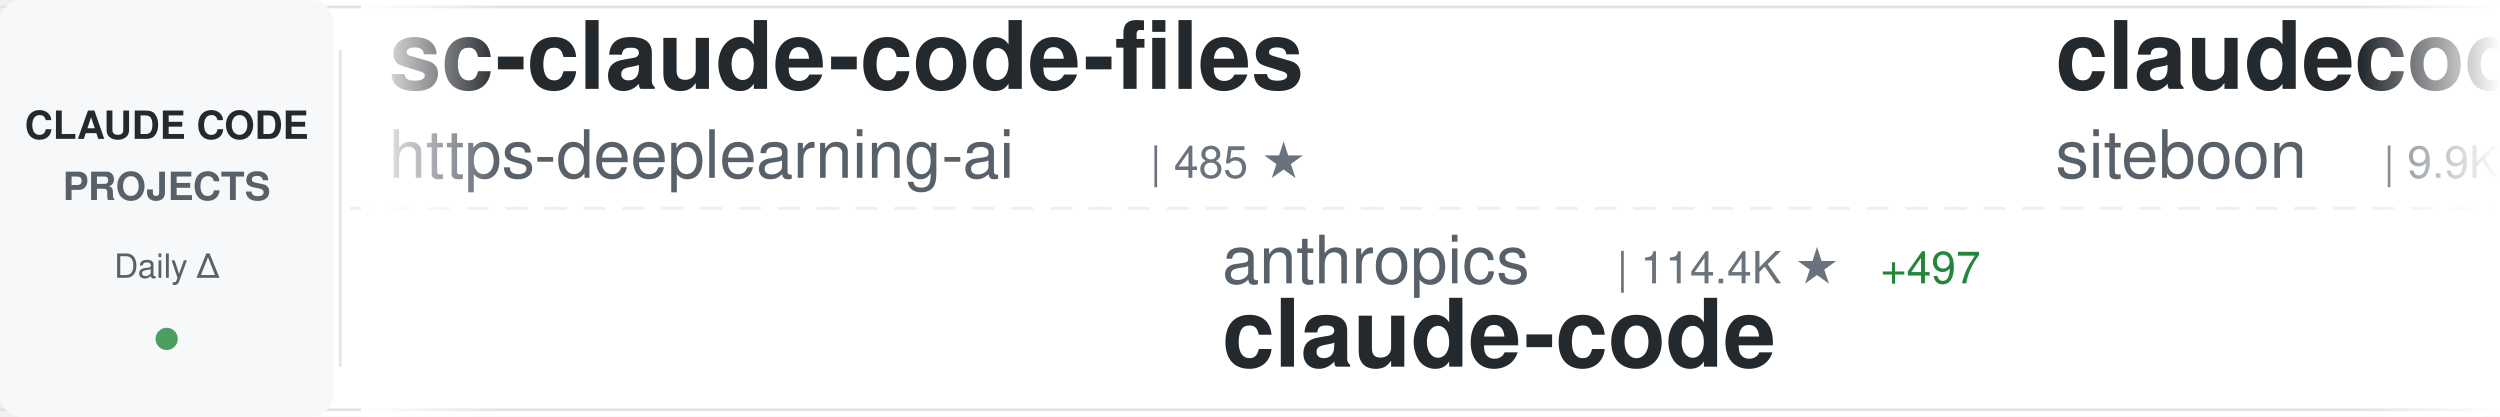
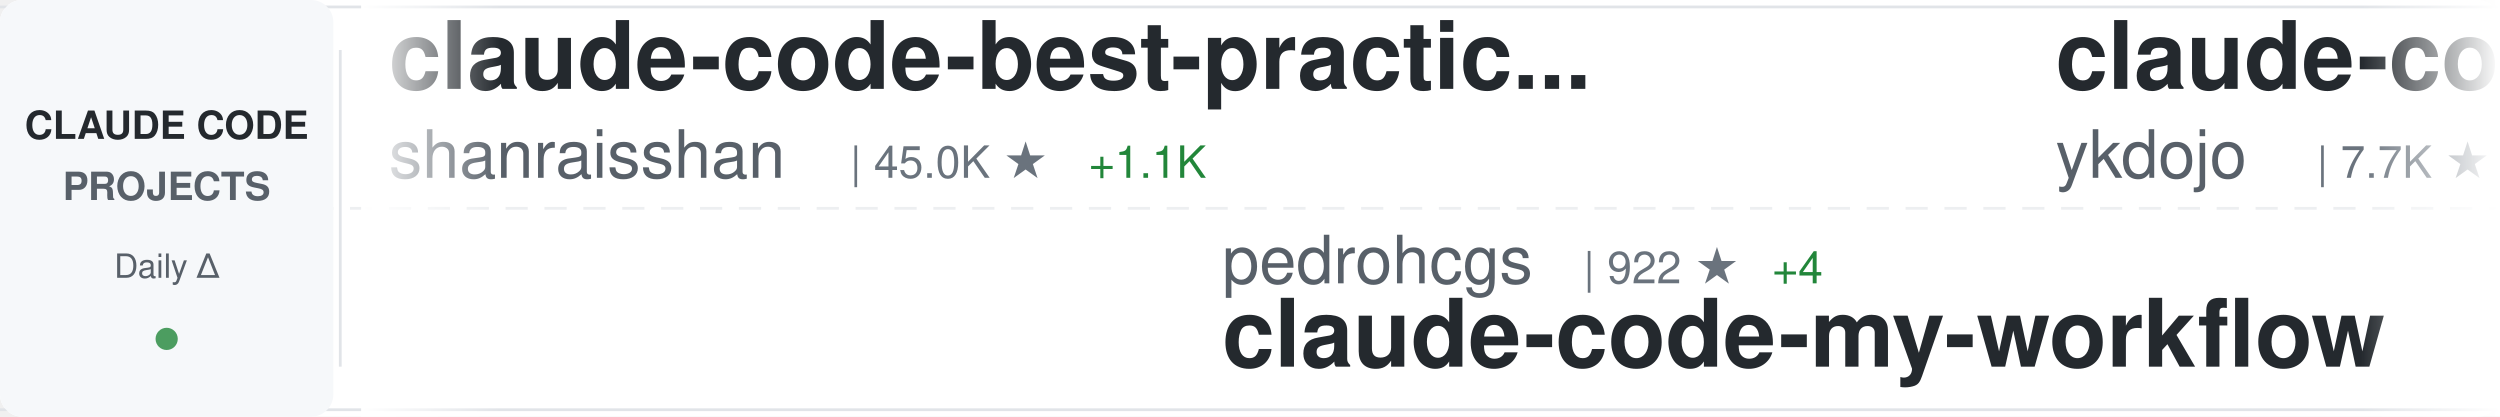
<svg xmlns="http://www.w3.org/2000/svg" width="900" height="150">
  <defs>
    <linearGradient id="awesomeLeftFade" x1="0%" y1="0%" x2="100%" y2="0%">
      <stop offset="0%" style="stop-color:#ffffff;stop-opacity:1" />
      <stop offset="100%" style="stop-color:#ffffff;stop-opacity:0" />
    </linearGradient>
    <linearGradient id="awesomeRightFade" x1="0%" y1="0%" x2="100%" y2="0%">
      <stop offset="0%" style="stop-color:#ffffff;stop-opacity:0" />
      <stop offset="100%" style="stop-color:#ffffff;stop-opacity:1" />
    </linearGradient>
  </defs>
  <rect width="900" height="150" fill="#ffffff" rx="8" />
  <rect x="0" y="2" width="900" height="1" fill="#e1e4e8" />
  <rect x="0" y="147" width="900" height="1" fill="#e1e4e8" />
  <line x1="0" y1="75" x2="900" y2="75" stroke="#e1e4e8" stroke-width="1" stroke-dasharray="8 6" opacity="0.6" />
  <rect x="0" y="0" width="120" height="150" fill="#f6f8fa" rx="8" />
  <text x="60" y="50" font-family="-apple-system, BlinkMacSystemFont, 'Segoe UI', Helvetica, Arial, sans-serif" font-size="14" font-weight="600" fill="#24292e" text-anchor="middle">CLAUDE CODE</text>
  <text x="60" y="72" font-family="-apple-system, BlinkMacSystemFont, 'Segoe UI', Helvetica, Arial, sans-serif" font-size="14" font-weight="600" fill="#586069" text-anchor="middle">PROJECTS</text>
  <text x="60" y="100" font-family="-apple-system, BlinkMacSystemFont, 'Segoe UI', Helvetica, Arial, sans-serif" font-size="12" font-weight="500" fill="#586069" text-anchor="middle">Daily Δ</text>
  <circle cx="60" cy="122" r="4" fill="#22863a" opacity="0.8" />
  <rect x="122" y="18" width="1" height="114" fill="#e1e4e8" />
  <clipPath id="awesomeTickerClip">
    <rect x="130" y="0" width="770" height="150" />
  </clipPath>
  <g clip-path="url(#awesomeTickerClip)">
    <g id="awesomeTickerItems">
      <animateTransform attributeName="transform" attributeType="XML" type="translate" from="0 0" to="-3000 0" dur="54s" repeatCount="indefinite" />
      <g transform="translate(0, 0)">
+         <text x="140" y="32" font-family="-apple-system, BlinkMacSystemFont, 'Segoe UI', Helvetica, Arial, sans-serif" font-size="34" font-weight="600" fill="#24292e">claude-code-best-practic...</text>
+         <text x="140" y="64" font-family="-apple-system, BlinkMacSystemFont, 'Segoe UI', Helvetica, Arial, sans-serif" font-size="24" font-weight="400" fill="#586069">shanraisshan</text>
+         <text x="306" y="64" font-family="-apple-system, BlinkMacSystemFont, 'Segoe UI', Helvetica, Arial, sans-serif" font-size="16" font-weight="500" fill="#6a737d">| 45.0K ★</text>
+         <text x="392" y="64" font-family="-apple-system, BlinkMacSystemFont, 'Segoe UI', Helvetica, Arial, sans-serif" font-size="16" font-weight="500" fill="#22863a"> +1.1K</text>
+       </g>
+       <g transform="translate(300, 0)">
+         <text x="140" y="102" font-family="-apple-system, BlinkMacSystemFont, 'Segoe UI', Helvetica, Arial, sans-serif" font-size="24" font-weight="400" fill="#586069">pedrohcgs</text>
+         <text x="270" y="102" font-family="-apple-system, BlinkMacSystemFont, 'Segoe UI', Helvetica, Arial, sans-serif" font-size="16" font-weight="500" fill="#6a737d">| 922 ★</text>
+         <text x="338" y="102" font-family="-apple-system, BlinkMacSystemFont, 'Segoe UI', Helvetica, Arial, sans-serif" font-size="16" font-weight="500" fill="#22863a"> +4</text>
+         <text x="140" y="132" font-family="-apple-system, BlinkMacSystemFont, 'Segoe UI', Helvetica, Arial, sans-serif" font-size="34" font-weight="600" fill="#24292e">claude-code-my-workflow</text>
+       </g>
+       <g transform="translate(600, 0)">
+         <text x="140" y="32" font-family="-apple-system, BlinkMacSystemFont, 'Segoe UI', Helvetica, Arial, sans-serif" font-size="34" font-weight="600" fill="#24292e">claude-code-tips</text>
+         <text x="140" y="64" font-family="-apple-system, BlinkMacSystemFont, 'Segoe UI', Helvetica, Arial, sans-serif" font-size="24" font-weight="400" fill="#586069">ykdojo</text>
+         <text x="234" y="64" font-family="-apple-system, BlinkMacSystemFont, 'Segoe UI', Helvetica, Arial, sans-serif" font-size="16" font-weight="500" fill="#6a737d">| 7.7K ★</text>
+         <text x="311" y="64" font-family="-apple-system, BlinkMacSystemFont, 'Segoe UI', Helvetica, Arial, sans-serif" font-size="16" font-weight="500" fill="#22863a"> +27</text>
+       </g>
+       <g transform="translate(900, 0)">
+         <text x="140" y="102" font-family="-apple-system, BlinkMacSystemFont, 'Segoe UI', Helvetica, Arial, sans-serif" font-size="24" font-weight="400" fill="#586069">VoltAgent</text>
+         <text x="270" y="102" font-family="-apple-system, BlinkMacSystemFont, 'Segoe UI', Helvetica, Arial, sans-serif" font-size="16" font-weight="500" fill="#6a737d">| 17.4K ★</text>
+         <text x="356" y="102" font-family="-apple-system, BlinkMacSystemFont, 'Segoe UI', Helvetica, Arial, sans-serif" font-size="16" font-weight="500" fill="#22863a"> +96</text>
+         <text x="140" y="132" font-family="-apple-system, BlinkMacSystemFont, 'Segoe UI', Helvetica, Arial, sans-serif" font-size="34" font-weight="600" fill="#24292e">awesome-claude-code-suba...</text>
+       </g>
+       <g transform="translate(1200, 0)">
+         <text x="140" y="32" font-family="-apple-system, BlinkMacSystemFont, 'Segoe UI', Helvetica, Arial, sans-serif" font-size="34" font-weight="600" fill="#24292e">claude-code</text>
+         <text x="140" y="64" font-family="-apple-system, BlinkMacSystemFont, 'Segoe UI', Helvetica, Arial, sans-serif" font-size="24" font-weight="400" fill="#586069">RishabhK103</text>
+         <text x="294" y="64" font-family="-apple-system, BlinkMacSystemFont, 'Segoe UI', Helvetica, Arial, sans-serif" font-size="16" font-weight="500" fill="#6a737d">| 57 ★</text>
+       </g>
+       <g transform="translate(1500, 0)">
+         <text x="140" y="102" font-family="-apple-system, BlinkMacSystemFont, 'Segoe UI', Helvetica, Arial, sans-serif" font-size="24" font-weight="400" fill="#586069">repowise-dev</text>
+         <text x="306" y="102" font-family="-apple-system, BlinkMacSystemFont, 'Segoe UI', Helvetica, Arial, sans-serif" font-size="16" font-weight="500" fill="#6a737d">| 938 ★</text>
+         <text x="374" y="102" font-family="-apple-system, BlinkMacSystemFont, 'Segoe UI', Helvetica, Arial, sans-serif" font-size="16" font-weight="500" fill="#22863a"> +1</text>
+         <text x="140" y="132" font-family="-apple-system, BlinkMacSystemFont, 'Segoe UI', Helvetica, Arial, sans-serif" font-size="34" font-weight="600" fill="#24292e">claude-code-prompts</text>
+       </g>
+       <g transform="translate(1800, 0)">
        <text x="140" y="32" font-family="-apple-system, BlinkMacSystemFont, 'Segoe UI', Helvetica, Arial, sans-serif" font-size="34" font-weight="600" fill="#24292e">sc-claude-code-files</text>
        <text x="140" y="64" font-family="-apple-system, BlinkMacSystemFont, 'Segoe UI', Helvetica, Arial, sans-serif" font-size="24" font-weight="400" fill="#586069">https-deeplearning-ai</text>
        <text x="414" y="64" font-family="-apple-system, BlinkMacSystemFont, 'Segoe UI', Helvetica, Arial, sans-serif" font-size="16" font-weight="500" fill="#6a737d">| 485 ★</text>
      </g>
-       <g transform="translate(300, 0)">
-         <text x="140" y="102" font-family="-apple-system, BlinkMacSystemFont, 'Segoe UI', Helvetica, Arial, sans-serif" font-size="24" font-weight="400" fill="#586069">anthropics</text>
-         <text x="282" y="102" font-family="-apple-system, BlinkMacSystemFont, 'Segoe UI', Helvetica, Arial, sans-serif" font-size="16" font-weight="500" fill="#6a737d">| 114.4K ★</text>
-         <text x="377" y="102" font-family="-apple-system, BlinkMacSystemFont, 'Segoe UI', Helvetica, Arial, sans-serif" font-size="16" font-weight="500" fill="#22863a"> +497</text>
-         <text x="140" y="132" font-family="-apple-system, BlinkMacSystemFont, 'Segoe UI', Helvetica, Arial, sans-serif" font-size="34" font-weight="600" fill="#24292e">claude-code</text>
-       </g>
-       <g transform="translate(600, 0)">
-         <text x="140" y="32" font-family="-apple-system, BlinkMacSystemFont, 'Segoe UI', Helvetica, Arial, sans-serif" font-size="34" font-weight="600" fill="#24292e">claudecodeui</text>
-         <text x="140" y="64" font-family="-apple-system, BlinkMacSystemFont, 'Segoe UI', Helvetica, Arial, sans-serif" font-size="24" font-weight="400" fill="#586069">siteboon</text>
-         <text x="258" y="64" font-family="-apple-system, BlinkMacSystemFont, 'Segoe UI', Helvetica, Arial, sans-serif" font-size="16" font-weight="500" fill="#6a737d">| 9.9K ★</text>
-         <text x="335" y="64" font-family="-apple-system, BlinkMacSystemFont, 'Segoe UI', Helvetica, Arial, sans-serif" font-size="16" font-weight="500" fill="#22863a"> +52</text>
-       </g>
-       <g transform="translate(900, 0)">
-         <text x="140" y="102" font-family="-apple-system, BlinkMacSystemFont, 'Segoe UI', Helvetica, Arial, sans-serif" font-size="24" font-weight="400" fill="#586069">1rgs</text>
-         <text x="210" y="102" font-family="-apple-system, BlinkMacSystemFont, 'Segoe UI', Helvetica, Arial, sans-serif" font-size="16" font-weight="500" fill="#6a737d">| 3.4K ★</text>
-         <text x="287" y="102" font-family="-apple-system, BlinkMacSystemFont, 'Segoe UI', Helvetica, Arial, sans-serif" font-size="16" font-weight="500" fill="#22863a"> +4</text>
-         <text x="140" y="132" font-family="-apple-system, BlinkMacSystemFont, 'Segoe UI', Helvetica, Arial, sans-serif" font-size="34" font-weight="600" fill="#24292e">claude-code-proxy</text>
-       </g>
-       <g transform="translate(1200, 0)">
-         <text x="140" y="32" font-family="-apple-system, BlinkMacSystemFont, 'Segoe UI', Helvetica, Arial, sans-serif" font-size="34" font-weight="600" fill="#24292e">Claude-Code-Source-Study</text>
-         <text x="140" y="64" font-family="-apple-system, BlinkMacSystemFont, 'Segoe UI', Helvetica, Arial, sans-serif" font-size="24" font-weight="400" fill="#586069">luyao618</text>
-         <text x="258" y="64" font-family="-apple-system, BlinkMacSystemFont, 'Segoe UI', Helvetica, Arial, sans-serif" font-size="16" font-weight="500" fill="#6a737d">| 1.2K ★</text>
-         <text x="335" y="64" font-family="-apple-system, BlinkMacSystemFont, 'Segoe UI', Helvetica, Arial, sans-serif" font-size="16" font-weight="500" fill="#22863a"> +9</text>
-       </g>
-       <g transform="translate(1500, 0)">
-         <text x="140" y="102" font-family="-apple-system, BlinkMacSystemFont, 'Segoe UI', Helvetica, Arial, sans-serif" font-size="24" font-weight="400" fill="#586069">mehmoodosman</text>
-         <text x="306" y="102" font-family="-apple-system, BlinkMacSystemFont, 'Segoe UI', Helvetica, Arial, sans-serif" font-size="16" font-weight="500" fill="#6a737d">| 164 ★</text>
-         <text x="140" y="132" font-family="-apple-system, BlinkMacSystemFont, 'Segoe UI', Helvetica, Arial, sans-serif" font-size="34" font-weight="600" fill="#24292e">claude-code</text>
-       </g>
-       <g transform="translate(1800, 0)">
-         <text x="140" y="32" font-family="-apple-system, BlinkMacSystemFont, 'Segoe UI', Helvetica, Arial, sans-serif" font-size="34" font-weight="600" fill="#24292e">claude-code-workflows</text>
-         <text x="140" y="64" font-family="-apple-system, BlinkMacSystemFont, 'Segoe UI', Helvetica, Arial, sans-serif" font-size="24" font-weight="400" fill="#586069">OneRedOak</text>
-         <text x="270" y="64" font-family="-apple-system, BlinkMacSystemFont, 'Segoe UI', Helvetica, Arial, sans-serif" font-size="16" font-weight="500" fill="#6a737d">| 3.8K ★</text>
-         <text x="347" y="64" font-family="-apple-system, BlinkMacSystemFont, 'Segoe UI', Helvetica, Arial, sans-serif" font-size="16" font-weight="500" fill="#22863a"> +2</text>
-       </g>
      <g transform="translate(2100, 0)">
        <text x="140" y="102" font-family="-apple-system, BlinkMacSystemFont, 'Segoe UI', Helvetica, Arial, sans-serif" font-size="24" font-weight="400" fill="#586069">fazxes</text>
        <text x="234" y="102" font-family="-apple-system, BlinkMacSystemFont, 'Segoe UI', Helvetica, Arial, sans-serif" font-size="16" font-weight="500" fill="#6a737d">| 206 ★</text>
-         <text x="302" y="102" font-family="-apple-system, BlinkMacSystemFont, 'Segoe UI', Helvetica, Arial, sans-serif" font-size="16" font-weight="500" fill="#22863a"> +2</text>
        <text x="140" y="132" font-family="-apple-system, BlinkMacSystemFont, 'Segoe UI', Helvetica, Arial, sans-serif" font-size="34" font-weight="600" fill="#24292e">Claude-code</text>
      </g>
      <g transform="translate(2400, 0)">
-         <text x="140" y="32" font-family="-apple-system, BlinkMacSystemFont, 'Segoe UI', Helvetica, Arial, sans-serif" font-size="34" font-weight="600" fill="#24292e">claude-code</text>
-         <text x="140" y="64" font-family="-apple-system, BlinkMacSystemFont, 'Segoe UI', Helvetica, Arial, sans-serif" font-size="24" font-weight="400" fill="#586069">T-Lab-CUHKSZ</text>
-         <text x="306" y="64" font-family="-apple-system, BlinkMacSystemFont, 'Segoe UI', Helvetica, Arial, sans-serif" font-size="16" font-weight="500" fill="#6a737d">| 289 ★</text>
-         <text x="374" y="64" font-family="-apple-system, BlinkMacSystemFont, 'Segoe UI', Helvetica, Arial, sans-serif" font-size="16" font-weight="500" fill="#22863a"> +1</text>
+         <text x="140" y="32" font-family="-apple-system, BlinkMacSystemFont, 'Segoe UI', Helvetica, Arial, sans-serif" font-size="34" font-weight="600" fill="#24292e">cc-switch</text>
+         <text x="140" y="64" font-family="-apple-system, BlinkMacSystemFont, 'Segoe UI', Helvetica, Arial, sans-serif" font-size="24" font-weight="400" fill="#586069">farion1231</text>
+         <text x="282" y="64" font-family="-apple-system, BlinkMacSystemFont, 'Segoe UI', Helvetica, Arial, sans-serif" font-size="16" font-weight="500" fill="#6a737d">| 45.4K ★</text>
+         <text x="368" y="64" font-family="-apple-system, BlinkMacSystemFont, 'Segoe UI', Helvetica, Arial, sans-serif" font-size="16" font-weight="500" fill="#22863a"> +664</text>
      </g>
      <g transform="translate(2700, 0)">
-         <text x="140" y="102" font-family="-apple-system, BlinkMacSystemFont, 'Segoe UI', Helvetica, Arial, sans-serif" font-size="24" font-weight="400" fill="#586069">yasasbanukaofficial</text>
-         <text x="390" y="102" font-family="-apple-system, BlinkMacSystemFont, 'Segoe UI', Helvetica, Arial, sans-serif" font-size="16" font-weight="500" fill="#6a737d">| 2.5K ★</text>
-         <text x="467" y="102" font-family="-apple-system, BlinkMacSystemFont, 'Segoe UI', Helvetica, Arial, sans-serif" font-size="16" font-weight="500" fill="#22863a"> +47</text>
+         <text x="140" y="102" font-family="-apple-system, BlinkMacSystemFont, 'Segoe UI', Helvetica, Arial, sans-serif" font-size="24" font-weight="400" fill="#586069">lowcortisolprogrammer</text>
+         <text x="414" y="102" font-family="-apple-system, BlinkMacSystemFont, 'Segoe UI', Helvetica, Arial, sans-serif" font-size="16" font-weight="500" fill="#6a737d">| 171 ★</text>
        <text x="140" y="132" font-family="-apple-system, BlinkMacSystemFont, 'Segoe UI', Helvetica, Arial, sans-serif" font-size="34" font-weight="600" fill="#24292e">claude-code</text>
      </g>
      <g transform="translate(3000, 0)">
-         <text x="140" y="32" font-family="-apple-system, BlinkMacSystemFont, 'Segoe UI', Helvetica, Arial, sans-serif" font-size="34" font-weight="600" fill="#24292e">sc-claude-code-files</text>
-         <text x="140" y="64" font-family="-apple-system, BlinkMacSystemFont, 'Segoe UI', Helvetica, Arial, sans-serif" font-size="24" font-weight="400" fill="#586069">https-deeplearning-ai</text>
-         <text x="414" y="64" font-family="-apple-system, BlinkMacSystemFont, 'Segoe UI', Helvetica, Arial, sans-serif" font-size="16" font-weight="500" fill="#6a737d">| 485 ★</text>
+         <text x="140" y="32" font-family="-apple-system, BlinkMacSystemFont, 'Segoe UI', Helvetica, Arial, sans-serif" font-size="34" font-weight="600" fill="#24292e">claude-code-best-practic...</text>
+         <text x="140" y="64" font-family="-apple-system, BlinkMacSystemFont, 'Segoe UI', Helvetica, Arial, sans-serif" font-size="24" font-weight="400" fill="#586069">shanraisshan</text>
+         <text x="306" y="64" font-family="-apple-system, BlinkMacSystemFont, 'Segoe UI', Helvetica, Arial, sans-serif" font-size="16" font-weight="500" fill="#6a737d">| 45.0K ★</text>
+         <text x="392" y="64" font-family="-apple-system, BlinkMacSystemFont, 'Segoe UI', Helvetica, Arial, sans-serif" font-size="16" font-weight="500" fill="#22863a"> +1.1K</text>
      </g>
      <g transform="translate(3300, 0)">
-         <text x="140" y="102" font-family="-apple-system, BlinkMacSystemFont, 'Segoe UI', Helvetica, Arial, sans-serif" font-size="24" font-weight="400" fill="#586069">anthropics</text>
-         <text x="282" y="102" font-family="-apple-system, BlinkMacSystemFont, 'Segoe UI', Helvetica, Arial, sans-serif" font-size="16" font-weight="500" fill="#6a737d">| 114.4K ★</text>
-         <text x="377" y="102" font-family="-apple-system, BlinkMacSystemFont, 'Segoe UI', Helvetica, Arial, sans-serif" font-size="16" font-weight="500" fill="#22863a"> +497</text>
-         <text x="140" y="132" font-family="-apple-system, BlinkMacSystemFont, 'Segoe UI', Helvetica, Arial, sans-serif" font-size="34" font-weight="600" fill="#24292e">claude-code</text>
+         <text x="140" y="102" font-family="-apple-system, BlinkMacSystemFont, 'Segoe UI', Helvetica, Arial, sans-serif" font-size="24" font-weight="400" fill="#586069">pedrohcgs</text>
+         <text x="270" y="102" font-family="-apple-system, BlinkMacSystemFont, 'Segoe UI', Helvetica, Arial, sans-serif" font-size="16" font-weight="500" fill="#6a737d">| 922 ★</text>
+         <text x="338" y="102" font-family="-apple-system, BlinkMacSystemFont, 'Segoe UI', Helvetica, Arial, sans-serif" font-size="16" font-weight="500" fill="#22863a"> +4</text>
+         <text x="140" y="132" font-family="-apple-system, BlinkMacSystemFont, 'Segoe UI', Helvetica, Arial, sans-serif" font-size="34" font-weight="600" fill="#24292e">claude-code-my-workflow</text>
      </g>
      <g transform="translate(3600, 0)">
-         <text x="140" y="32" font-family="-apple-system, BlinkMacSystemFont, 'Segoe UI', Helvetica, Arial, sans-serif" font-size="34" font-weight="600" fill="#24292e">claudecodeui</text>
-         <text x="140" y="64" font-family="-apple-system, BlinkMacSystemFont, 'Segoe UI', Helvetica, Arial, sans-serif" font-size="24" font-weight="400" fill="#586069">siteboon</text>
-         <text x="258" y="64" font-family="-apple-system, BlinkMacSystemFont, 'Segoe UI', Helvetica, Arial, sans-serif" font-size="16" font-weight="500" fill="#6a737d">| 9.9K ★</text>
-         <text x="335" y="64" font-family="-apple-system, BlinkMacSystemFont, 'Segoe UI', Helvetica, Arial, sans-serif" font-size="16" font-weight="500" fill="#22863a"> +52</text>
+         <text x="140" y="32" font-family="-apple-system, BlinkMacSystemFont, 'Segoe UI', Helvetica, Arial, sans-serif" font-size="34" font-weight="600" fill="#24292e">claude-code-tips</text>
+         <text x="140" y="64" font-family="-apple-system, BlinkMacSystemFont, 'Segoe UI', Helvetica, Arial, sans-serif" font-size="24" font-weight="400" fill="#586069">ykdojo</text>
+         <text x="234" y="64" font-family="-apple-system, BlinkMacSystemFont, 'Segoe UI', Helvetica, Arial, sans-serif" font-size="16" font-weight="500" fill="#6a737d">| 7.7K ★</text>
+         <text x="311" y="64" font-family="-apple-system, BlinkMacSystemFont, 'Segoe UI', Helvetica, Arial, sans-serif" font-size="16" font-weight="500" fill="#22863a"> +27</text>
      </g>
      <g transform="translate(3900, 0)">
-         <text x="140" y="102" font-family="-apple-system, BlinkMacSystemFont, 'Segoe UI', Helvetica, Arial, sans-serif" font-size="24" font-weight="400" fill="#586069">1rgs</text>
-         <text x="210" y="102" font-family="-apple-system, BlinkMacSystemFont, 'Segoe UI', Helvetica, Arial, sans-serif" font-size="16" font-weight="500" fill="#6a737d">| 3.4K ★</text>
-         <text x="287" y="102" font-family="-apple-system, BlinkMacSystemFont, 'Segoe UI', Helvetica, Arial, sans-serif" font-size="16" font-weight="500" fill="#22863a"> +4</text>
-         <text x="140" y="132" font-family="-apple-system, BlinkMacSystemFont, 'Segoe UI', Helvetica, Arial, sans-serif" font-size="34" font-weight="600" fill="#24292e">claude-code-proxy</text>
+         <text x="140" y="102" font-family="-apple-system, BlinkMacSystemFont, 'Segoe UI', Helvetica, Arial, sans-serif" font-size="24" font-weight="400" fill="#586069">VoltAgent</text>
+         <text x="270" y="102" font-family="-apple-system, BlinkMacSystemFont, 'Segoe UI', Helvetica, Arial, sans-serif" font-size="16" font-weight="500" fill="#6a737d">| 17.4K ★</text>
+         <text x="356" y="102" font-family="-apple-system, BlinkMacSystemFont, 'Segoe UI', Helvetica, Arial, sans-serif" font-size="16" font-weight="500" fill="#22863a"> +96</text>
+         <text x="140" y="132" font-family="-apple-system, BlinkMacSystemFont, 'Segoe UI', Helvetica, Arial, sans-serif" font-size="34" font-weight="600" fill="#24292e">awesome-claude-code-suba...</text>
      </g>
    </g>
  </g>
  <rect x="130" y="0" width="50" height="150" fill="url(#awesomeLeftFade)" />
  <rect x="850" y="0" width="50" height="150" fill="url(#awesomeRightFade)" />
</svg>
